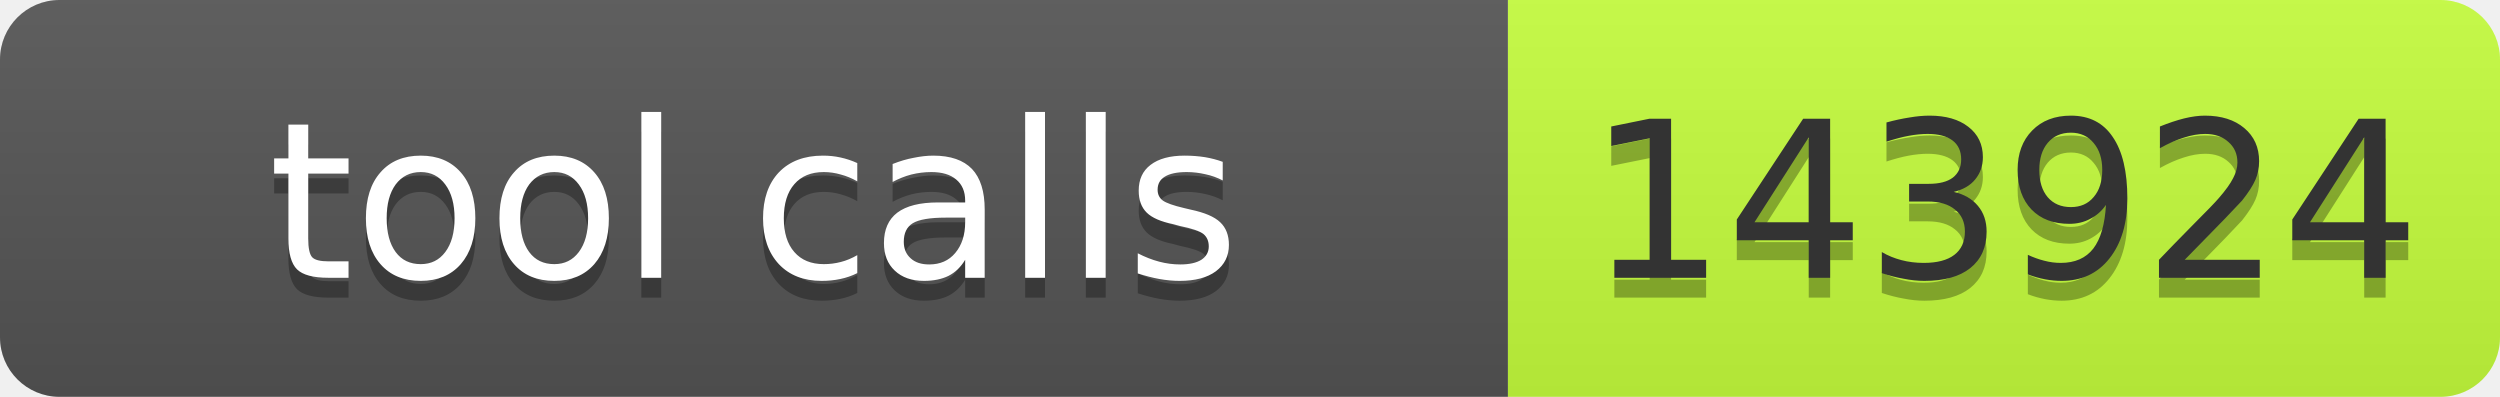
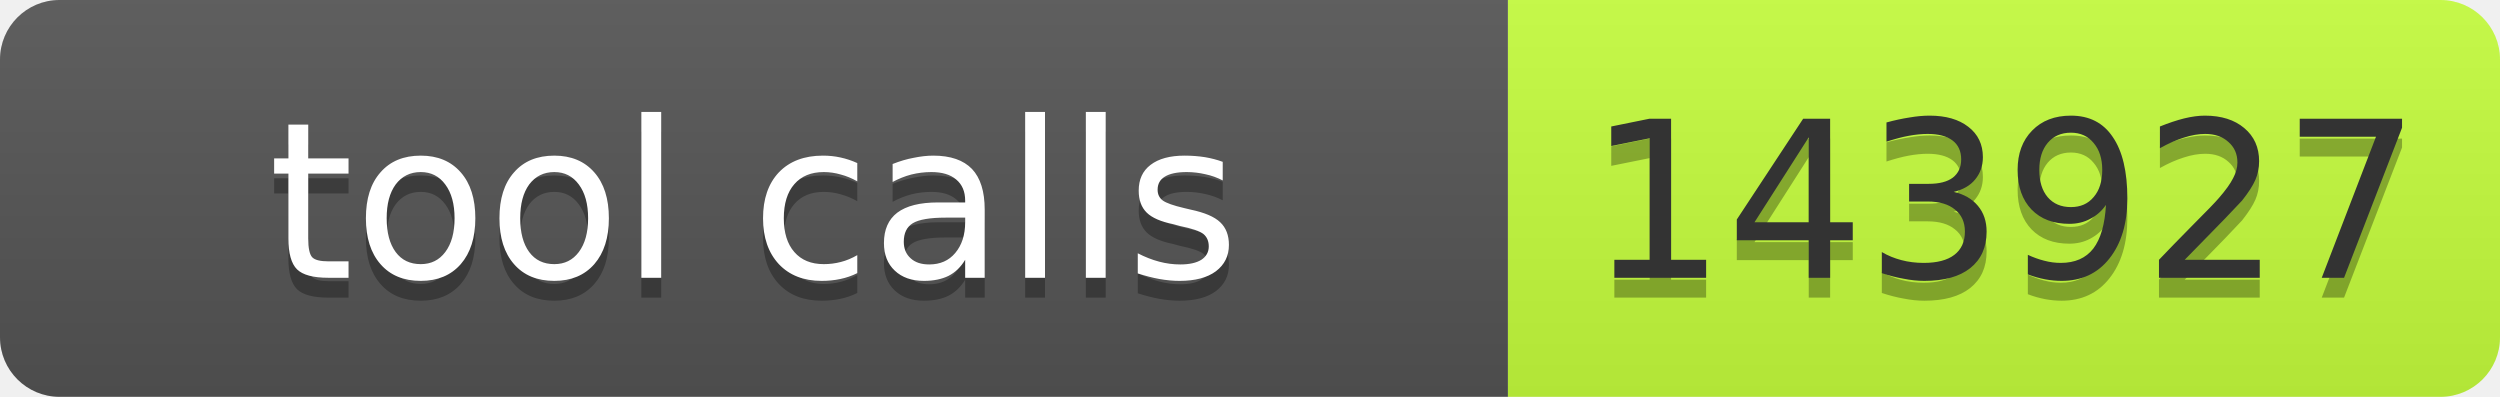
- <svg xmlns="http://www.w3.org/2000/svg" width="126" height="20" role="img" aria-label="tool calls: 143924">
+ <svg xmlns="http://www.w3.org/2000/svg" width="126" height="20" role="img" aria-label="tool calls: 143927">
  <linearGradient id="s" x2="0" y2="100%">
    <stop offset="0" stop-color="#bbb" stop-opacity=".1" />
    <stop offset="1" stop-opacity=".1" />
  </linearGradient>
  <clipPath id="r">
    <rect width="126" height="20" rx="3" fill="#fff" />
  </clipPath>
  <g clip-path="url(#r)">
    <rect width="76" height="20" fill="#555" />
    <rect x="76" width="50" height="20" fill="#c6ff3d" />
    <rect width="126" height="20" fill="url(#s)" />
  </g>
  <g font-family="Verdana,Geneva,DejaVu Sans,sans-serif" font-size="11">
-     <text x="38.0" y="15" fill="#010101" fill-opacity=".3" text-anchor="middle" textLength="66">tool calls</text>
-     <text x="38.0" y="14" fill="#fff" text-anchor="middle" textLength="66">tool calls</text>
-     <text x="101.0" y="15" fill="#010101" fill-opacity=".3" text-anchor="middle" textLength="40">143924</text>
-     <text x="101.0" y="14" fill="#333" text-anchor="middle" textLength="40">143924</text>
+     <text x="38" y="15" fill="#010101" fill-opacity=".3" text-anchor="middle" textLength="66">tool calls</text>
+     <text x="38" y="14" fill="#fff" text-anchor="middle" textLength="66">tool calls</text>
+     <text x="101" y="15" fill="#010101" fill-opacity=".3" text-anchor="middle" textLength="40">143927</text>
+     <text x="101" y="14" fill="#333" text-anchor="middle" textLength="40">143927</text>
  </g>
</svg>
